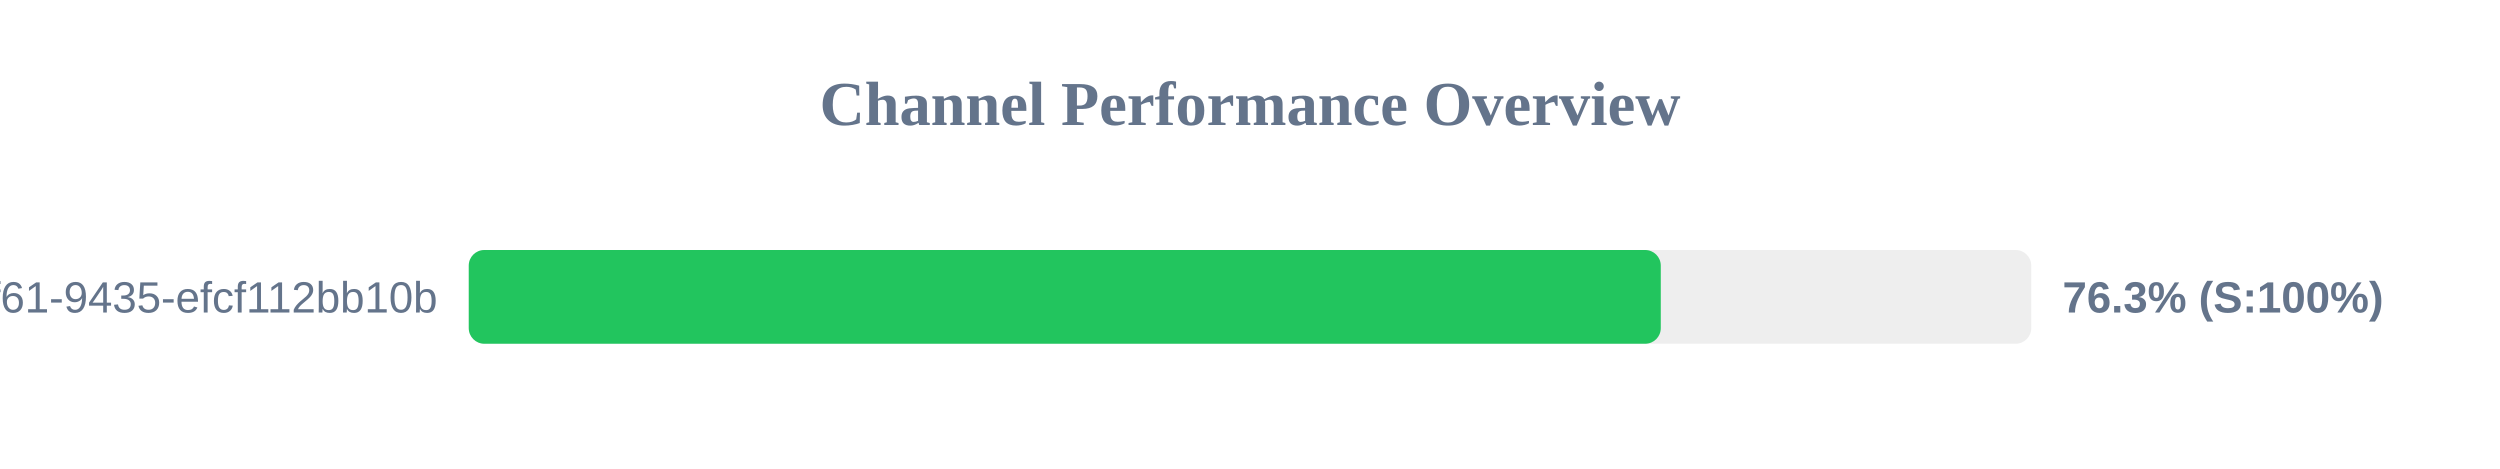
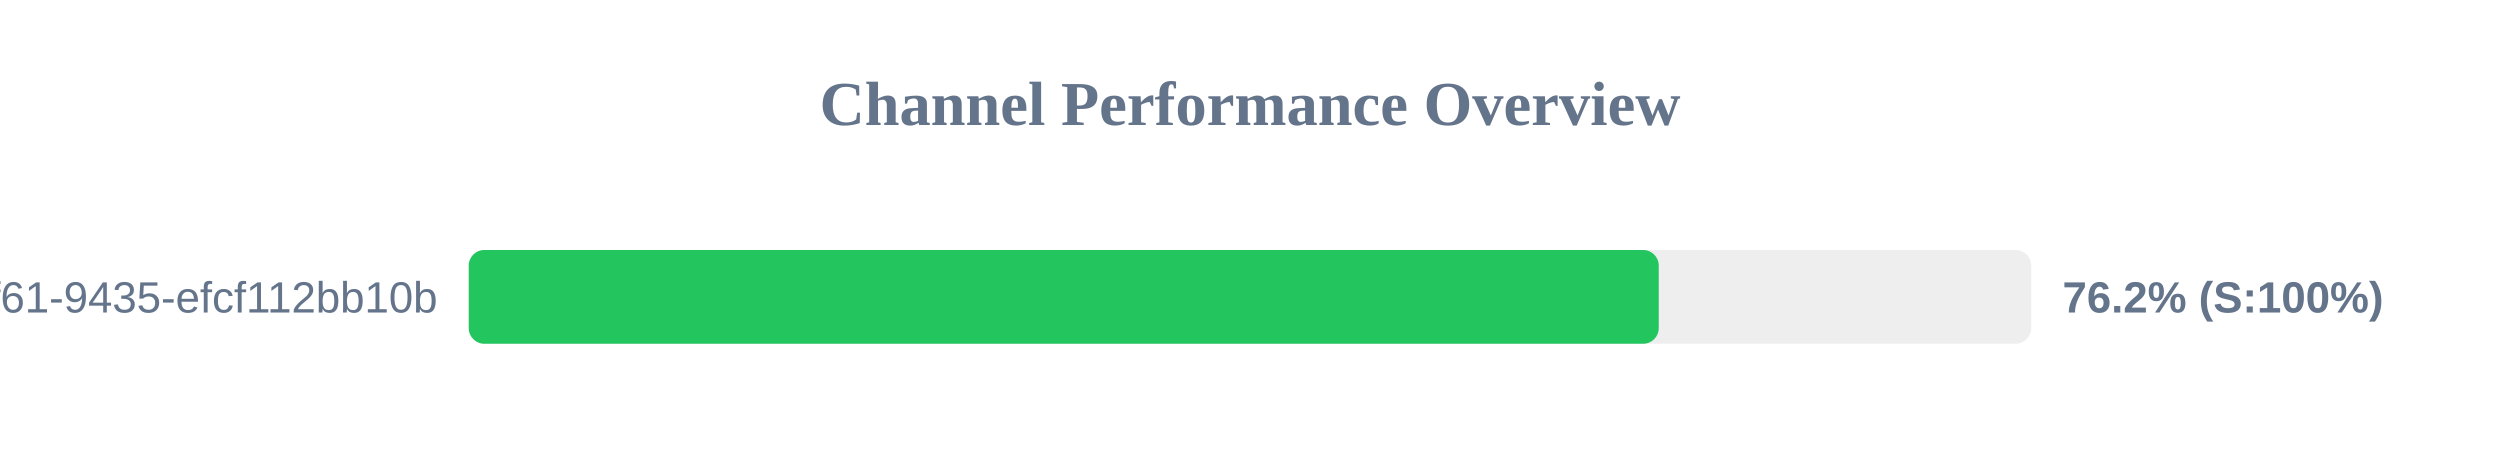
<svg xmlns="http://www.w3.org/2000/svg" width="800" height="150" version="1.1">
  <style>
        .row { font: 14px Arial; fill: #64748b; }
        .score { font: bold 14px Arial; fill: #64748b; }
    </style>
  <text x="400" y="40" text-anchor="middle" font-size="20px" font-weight="bold" fill="#64748b">Channel Performance Overview</text>
  <rect x="150" y="80" width="500" height="30" fill="#eee" rx="5" />
-   <rect x="150" y="80" width="381.45" height="30" fill="#22c55e" rx="5" />
+   <rect x="150" y="80" width="380.8" height="30" fill="#22c55e" rx="5" />
  <text x="140" y="100" text-anchor="end" class="row">?uuid=07c122ad-50b2-4f61-9435-efcf112bb10b</text>
-   <text x="660" y="100" text-anchor="start" class="score">76.3% (S:100%)</text>
+   <text x="660" y="100" text-anchor="start" class="score">76.2% (S:100%)</text>
</svg>
